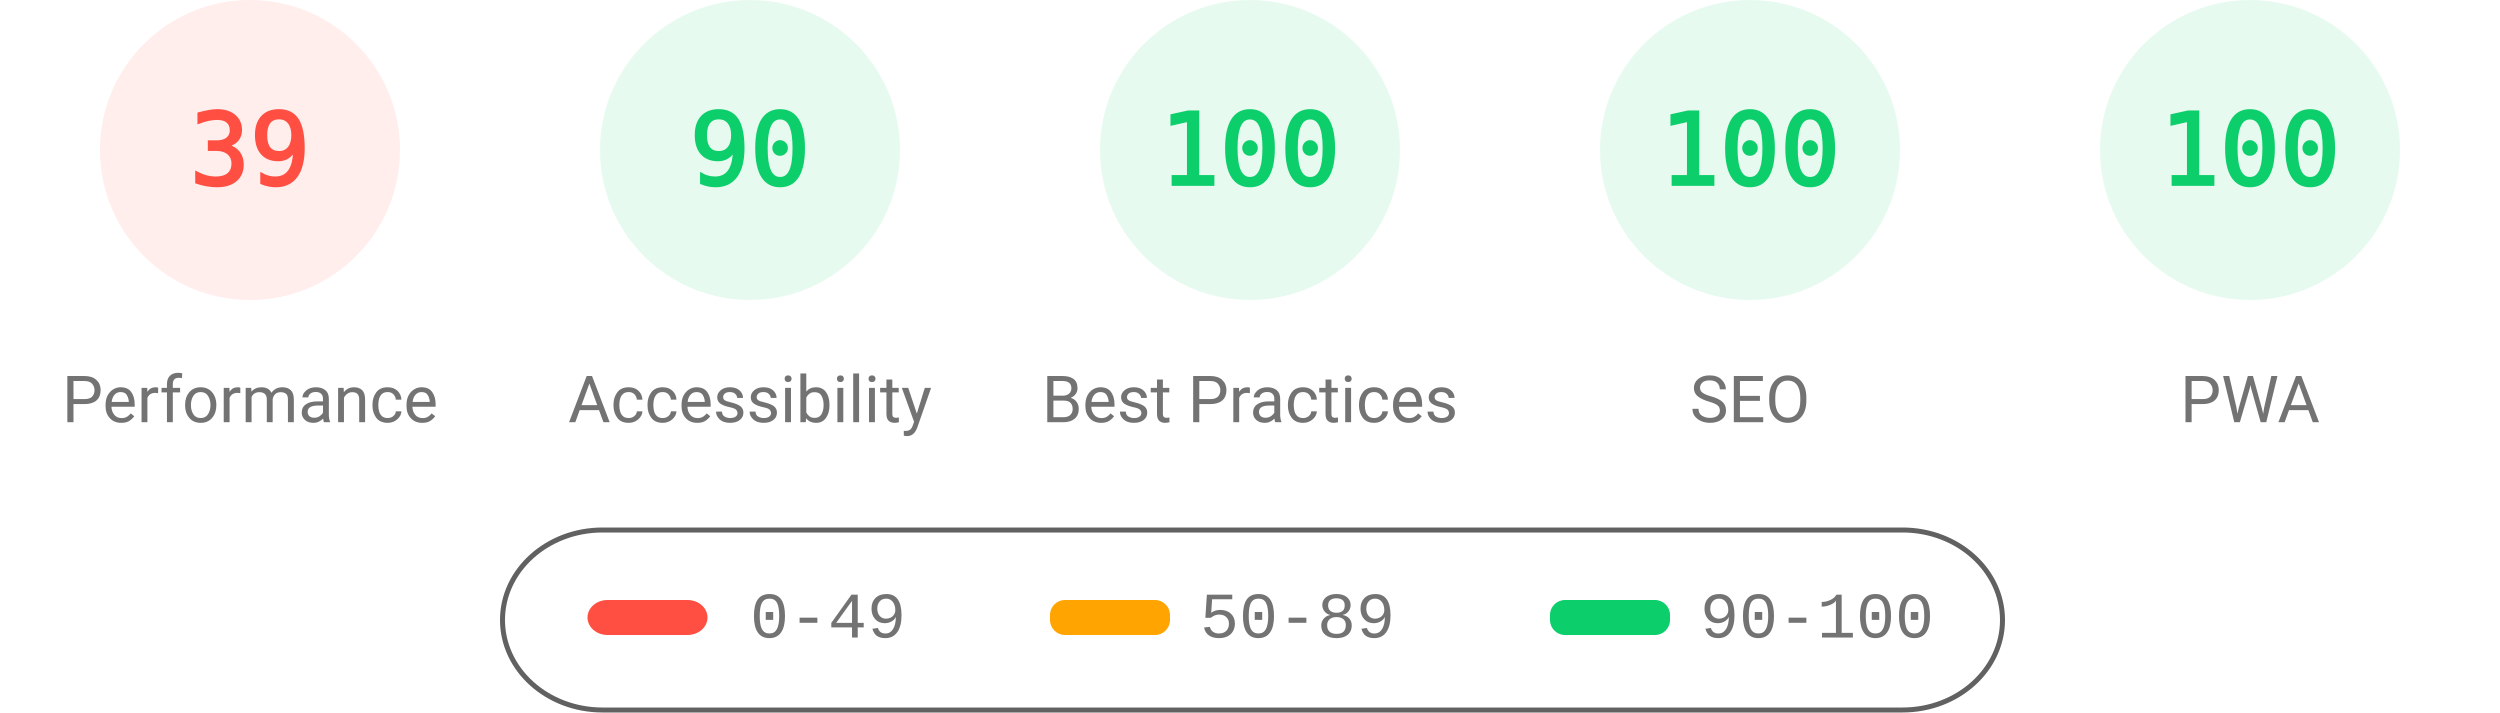
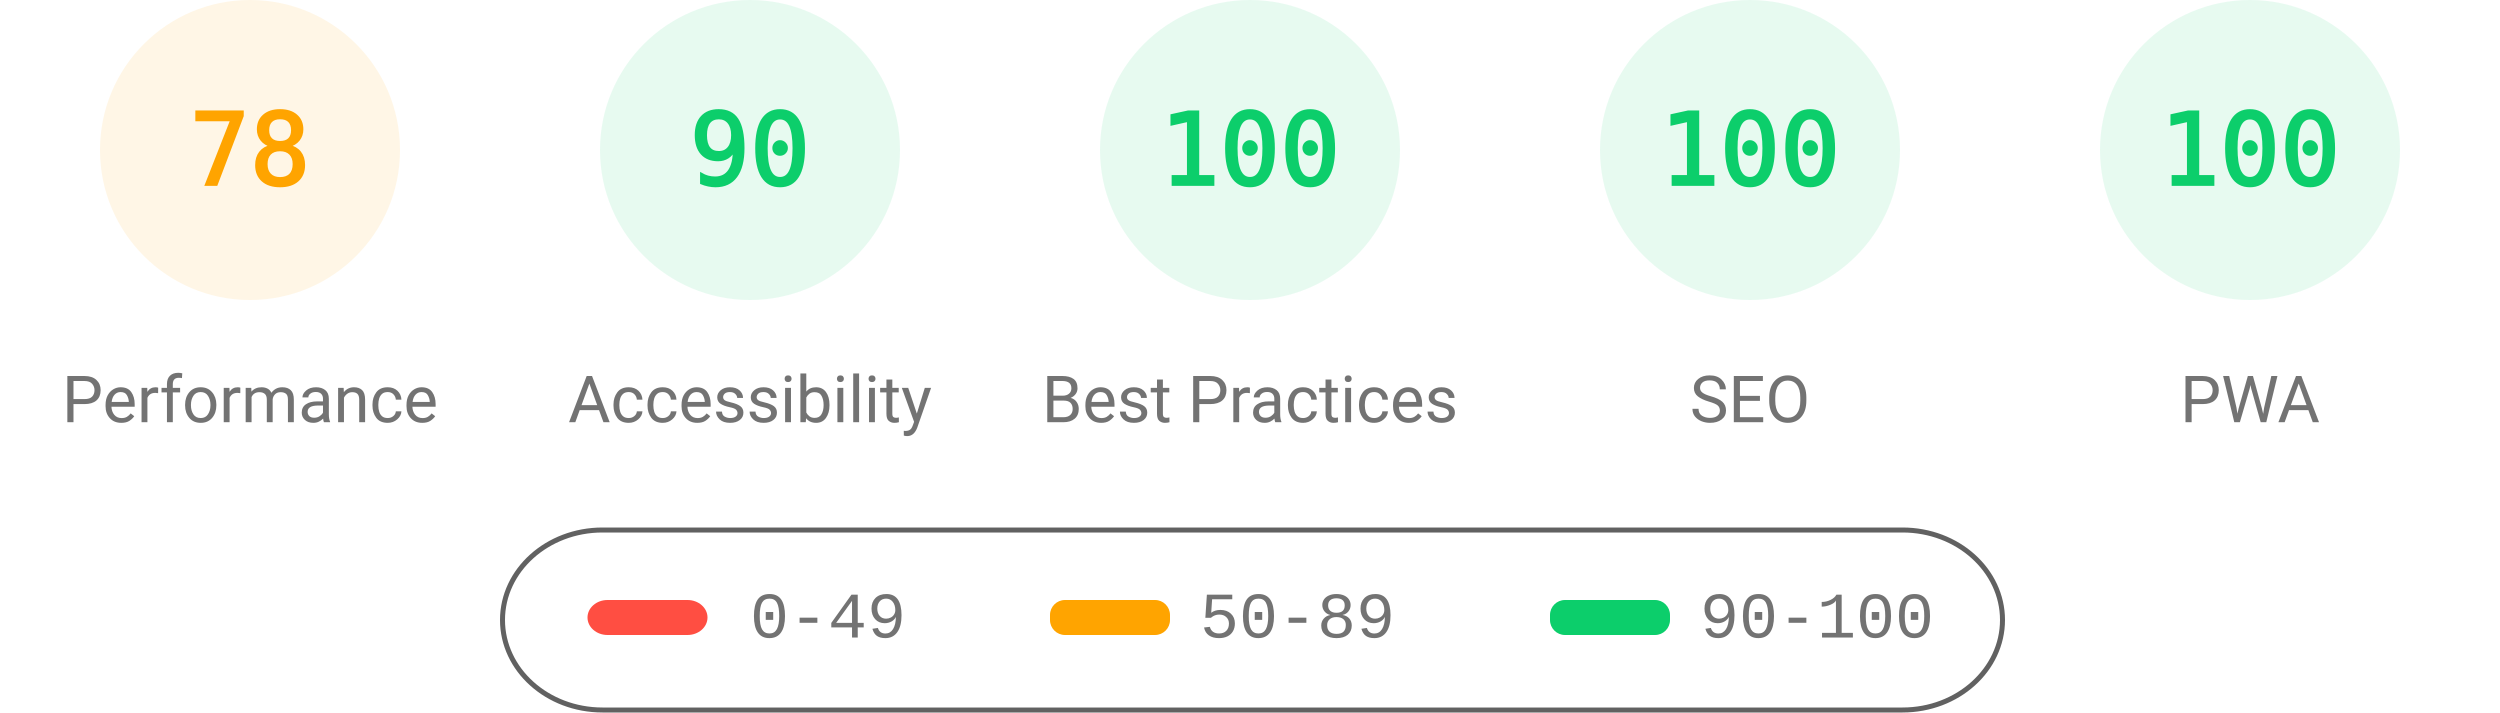
<svg xmlns="http://www.w3.org/2000/svg" fill="none" width="1000" height="285">
  <style>.gauge-base{opacity:.1}.gauge-arc{fill:none;animation-delay:250ms;stroke-linecap:round;transform:rotate(-90deg);transform-origin:100px 60px;animation:load-gauge 1s ease forwards}.guage-text{font-size:40px;font-family:monospace;text-align:center}.guage-red{color:#ff4e42;fill:#ff4e42;stroke:#ff4e42}.guage-orange{color:#ffa400;fill:#ffa400;stroke:#ffa400}.guage-green{color:#0cce6b;fill:#0cce6b;stroke:#0cce6b}.guage-undefined{color:#5c5c5c;fill:#5c5c5c;stroke:#5c5c5c}.guage-title{color:#737373;fill:#737373;stroke:none;font-size:26px;line-height:26px;font-family:Roboto,Halvetica,Arial,sans-serif}@keyframes load-gauge{from{stroke-dasharray:0 352.858}}</style>
-   <svg class="guage-div guage-perf guage-red" viewBox="0 0 200 200" width="200" height="200">
+   <svg class="guage-div guage-perf guage-orange" viewBox="0 0 200 200" width="200" height="200">
    <circle class="gauge-base" r="56" cx="100" cy="60" stroke-width="8" />
-     <circle class="gauge-arc guage-arc-1" r="56" cx="100" cy="60" stroke-width="8" style="stroke-dasharray:137.225,351.858" />
-     <text class="guage-text" x="100" y="60" alignment-baseline="central" dominant-baseline="central" text-anchor="middle">39</text>
+     <circle class="gauge-arc guage-arc-1" r="56" cx="100" cy="60" stroke-width="8" style="stroke-dasharray:274.449,351.858" />
+     <text class="guage-text" x="100" y="60" alignment-baseline="central" dominant-baseline="central" text-anchor="middle">78</text>
    <text class="guage-title" x="100" y="160" alignment-baseline="central" dominant-baseline="central" text-anchor="middle">Performance</text>
  </svg>
  <svg class="guage-div guage-acc guage-green" viewBox="0 0 200 200" width="200" height="200" x="200">
    <circle class="gauge-base" r="56" cx="100" cy="60" stroke-width="8" />
    <circle class="gauge-arc guage-arc-2" r="56" cx="100" cy="60" stroke-width="8" style="stroke-dasharray:316.672,351.858" />
    <text class="guage-text" x="100" y="60" alignment-baseline="central" dominant-baseline="central" text-anchor="middle">90</text>
    <text class="guage-title" x="100" y="160" alignment-baseline="central" dominant-baseline="central" text-anchor="middle">Accessibility</text>
  </svg>
  <svg class="guage-div guage-best guage-green" viewBox="0 0 200 200" width="200" height="200" x="400">
    <circle class="gauge-base" r="56" cx="100" cy="60" stroke-width="8" />
    <circle class="gauge-arc guage-arc-3" r="56" cx="100" cy="60" stroke-width="8" style="stroke-dasharray:351.858,351.858" />
    <text class="guage-text" x="100" y="60" alignment-baseline="central" dominant-baseline="central" text-anchor="middle">100</text>
    <text class="guage-title" x="100" y="160" alignment-baseline="central" dominant-baseline="central" text-anchor="middle">Best Practices</text>
  </svg>
  <svg class="guage-div guage-seo guage-green" viewBox="0 0 200 200" width="200" height="200" x="600">
    <circle class="gauge-base" r="56" cx="100" cy="60" stroke-width="8" />
    <circle class="gauge-arc guage-arc-4" r="56" cx="100" cy="60" stroke-width="8" style="stroke-dasharray:351.858,351.858" />
    <text class="guage-text" x="100" y="60" alignment-baseline="central" dominant-baseline="central" text-anchor="middle">100</text>
    <text class="guage-title" x="100" y="160" alignment-baseline="central" dominant-baseline="central" text-anchor="middle">SEO</text>
  </svg>
  <svg class="guage-div guage-pwa guage-green" viewBox="0 0 200 200" width="200" height="200" x="800">
    <circle class="gauge-base" r="56" cx="100" cy="60" stroke-width="8" />
    <circle class="gauge-arc guage-arc-4" r="56" cx="100" cy="60" stroke-width="8" style="stroke-dasharray:351.858,351.858" />
    <text class="guage-text" x="100" y="60" alignment-baseline="central" dominant-baseline="central" text-anchor="middle">100</text>
    <text class="guage-title" x="100" y="160" alignment-baseline="central" dominant-baseline="central" text-anchor="middle">PWA</text>
  </svg>
  <svg width="604" height="76" x="200" y="210">
    <path fill="none" id="canvas_background" d="M-1-1h604v80H-1z" />
    <rect fill-opacity="0" stroke="#616161" stroke-width="2" rx="40" id="svg_2" height="72" width="600" y="2" x="1" fill="#000" />
    <rect stroke="#000" rx="8" id="svg_3" height="14" width="48" y="30" x="35" stroke-opacity="null" stroke-width="0" fill="#ff4e42" />
    <rect stroke="#000" rx="6" id="svg_4" height="14" width="48" y="30" x="220" stroke-opacity="null" stroke-width="0" fill="#ffa400" />
    <rect stroke="#000" rx="6" id="svg_5" height="14" width="48" y="30" x="420" stroke-opacity="null" stroke-width="0" fill="#0cce6b" />
    <text xml:space="preserve" text-anchor="start" font-family="'Courier New', Courier, monospace" font-size="26" id="svg_6" y="45" x="100" stroke-opacity="null" stroke-width="0" stroke="#000" fill="#737373">0-49</text>
    <text xml:space="preserve" text-anchor="start" font-family="'Courier New', Courier, monospace" font-size="26" id="svg_7" y="45" x="280" stroke-opacity="null" stroke-width="0" stroke="#000" fill="#737373">50-89</text>
    <text xml:space="preserve" text-anchor="start" font-family="'Courier New', Courier, monospace" font-size="26" id="svg_8" y="45" x="480" stroke-opacity="null" stroke-width="0" stroke="#000" fill="#737373">90-100</text>
  </svg>
</svg>
